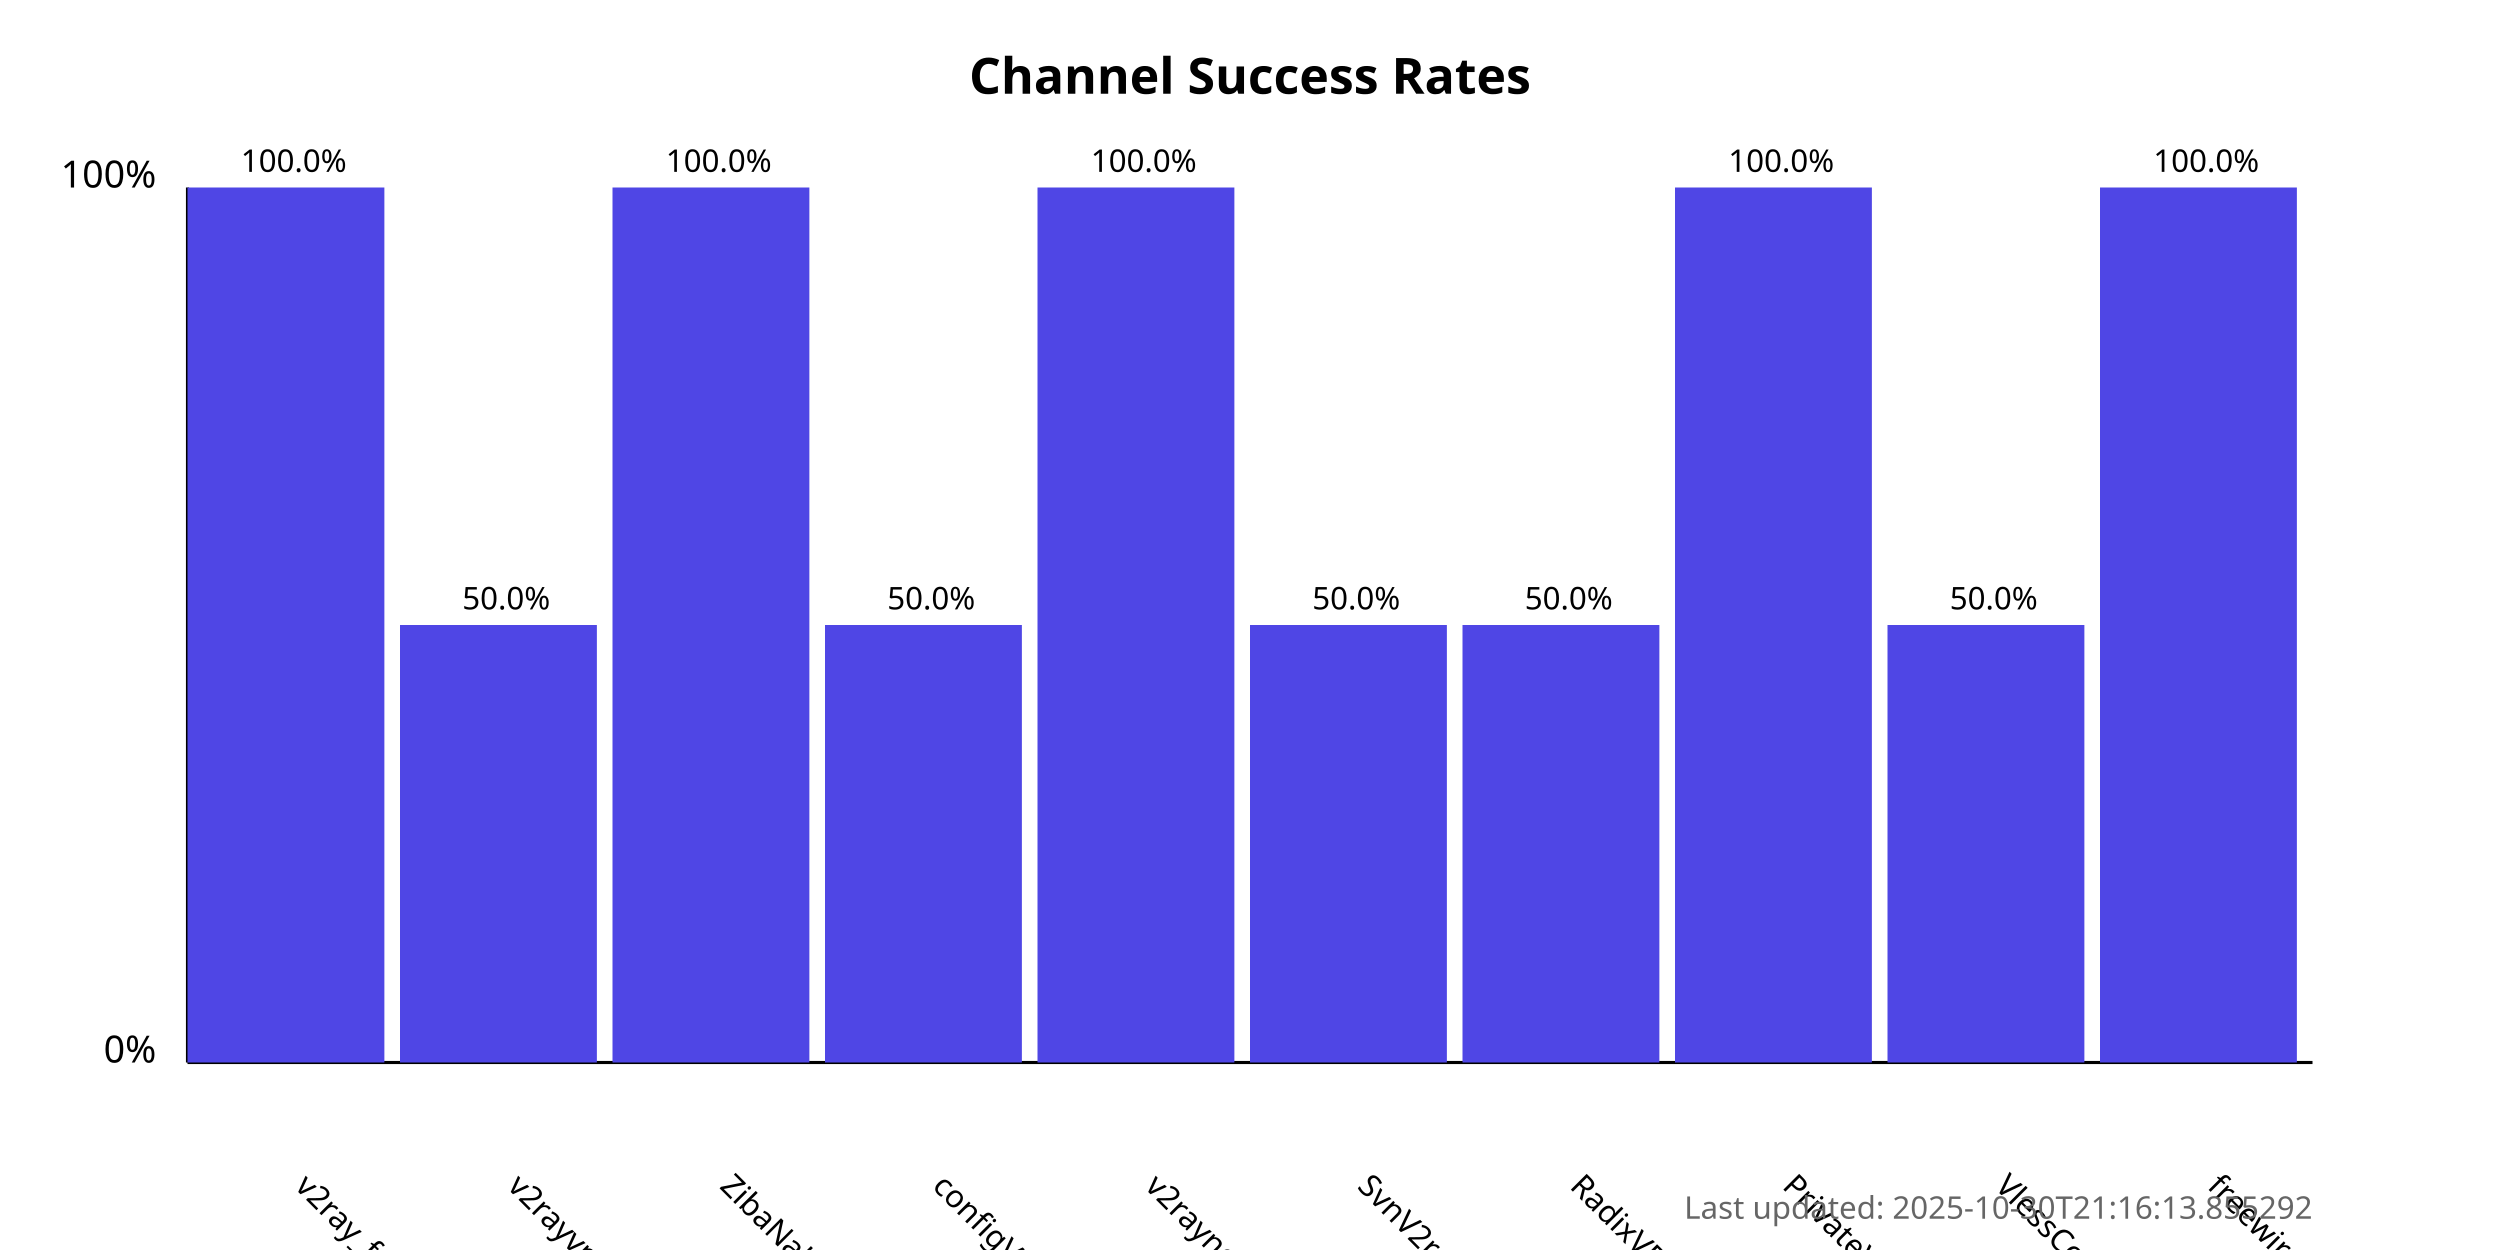
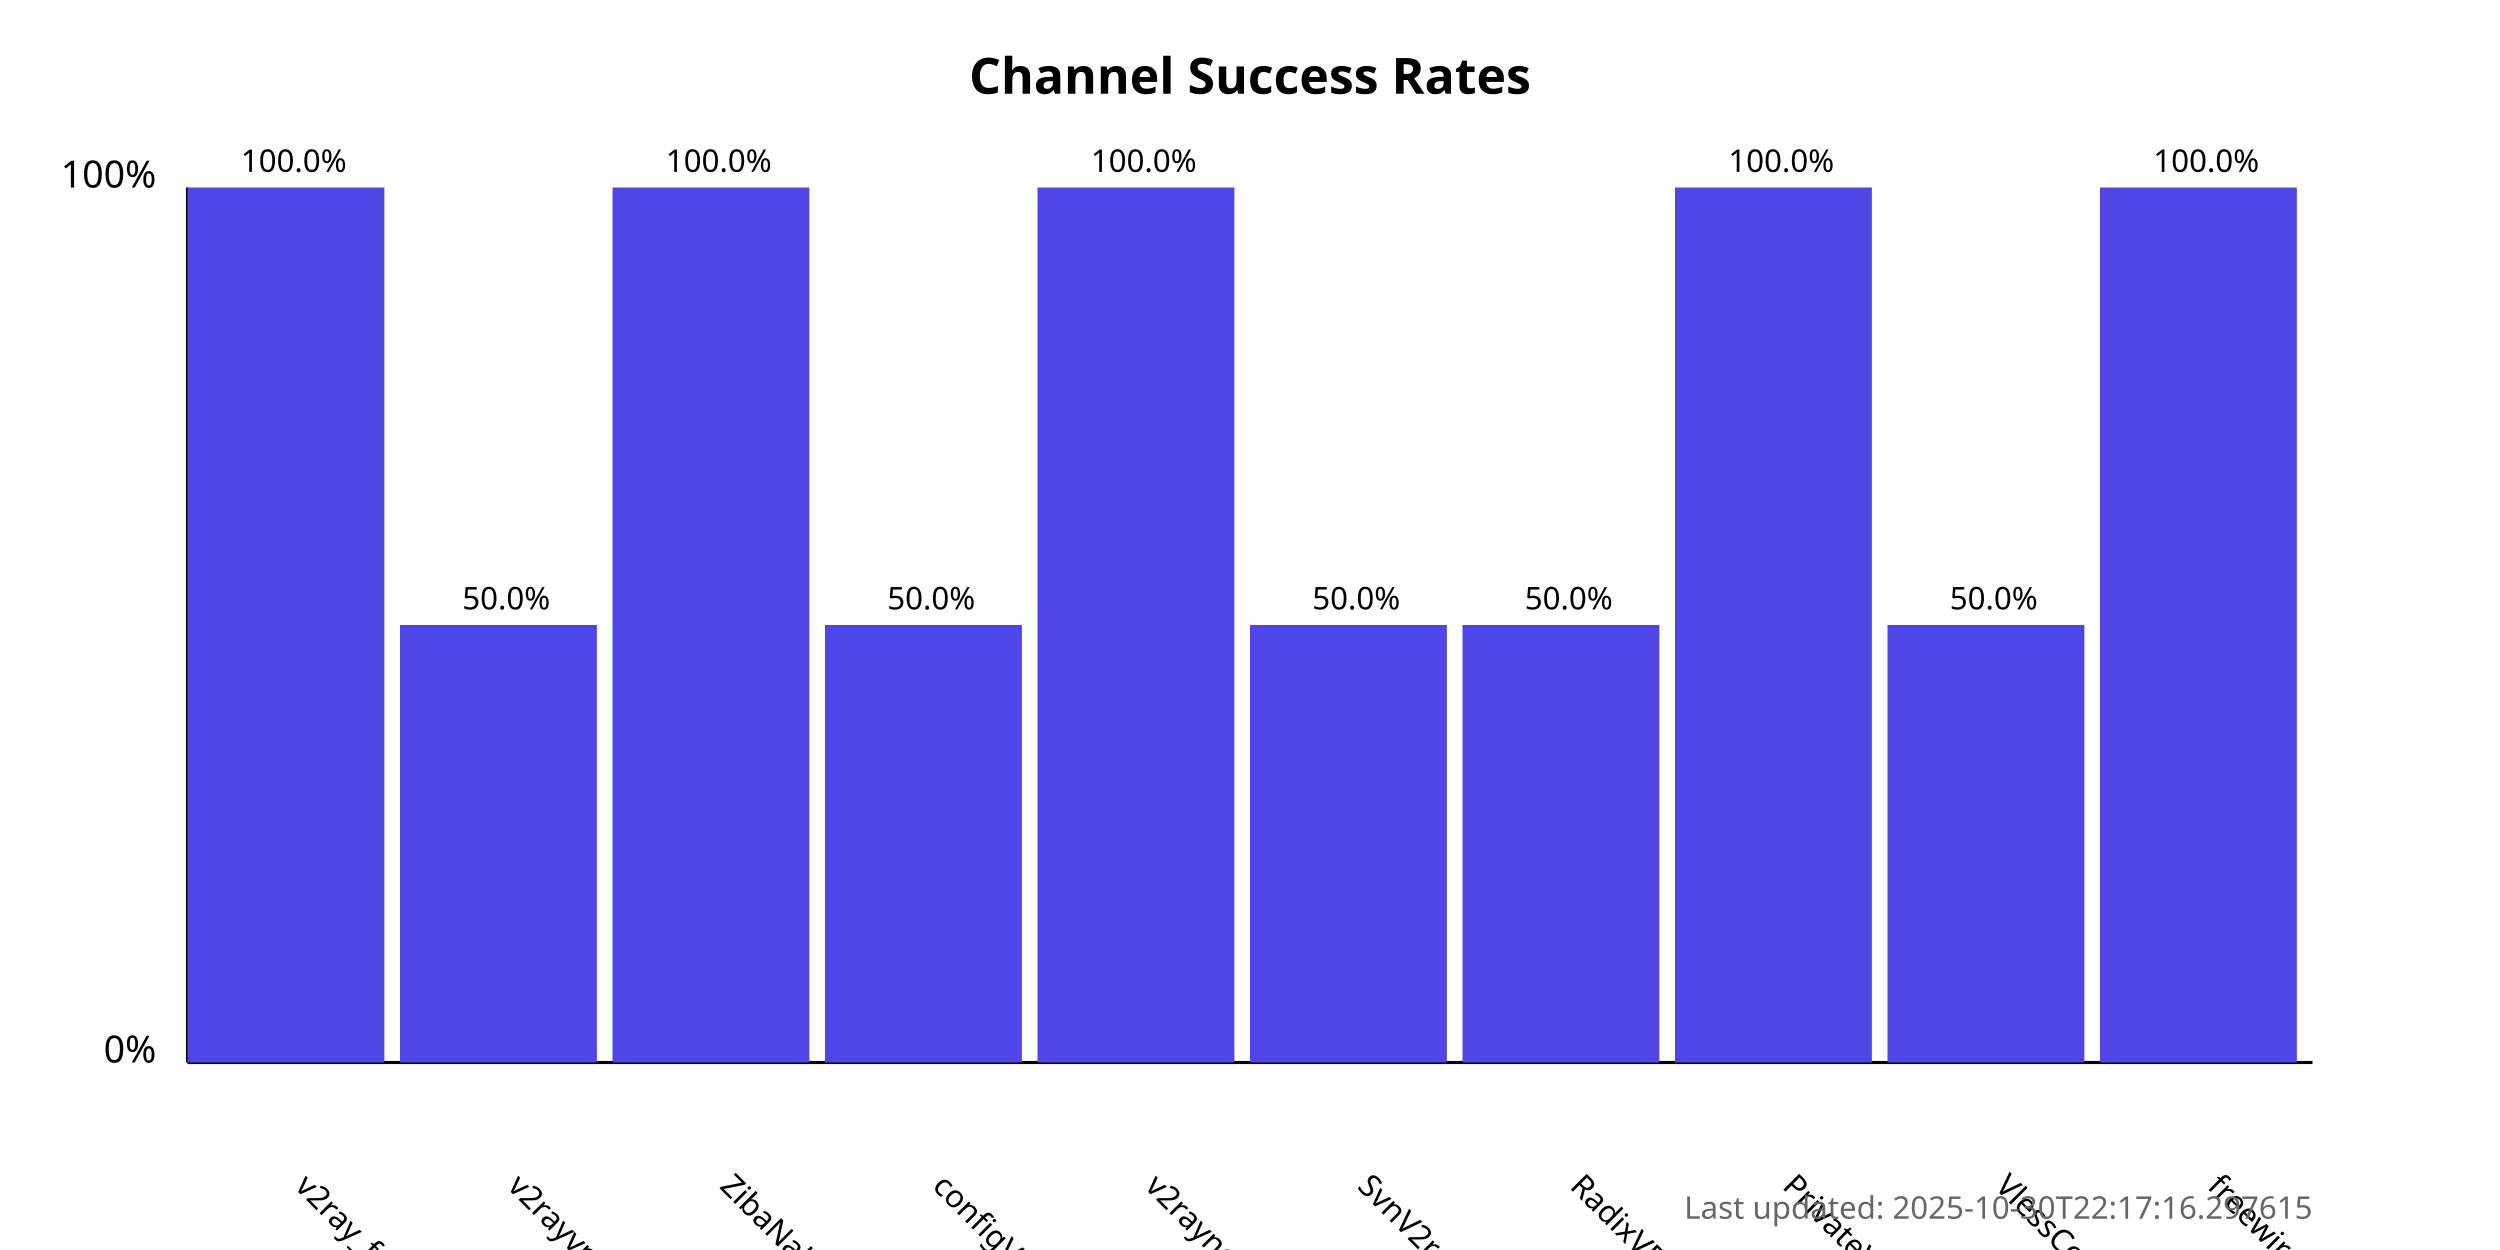
<svg xmlns="http://www.w3.org/2000/svg" width="800" height="400">
  <style>
            .chart-title { font: bold 16px sans-serif; }
            .axis-label { font: 12px sans-serif; }
            .tick-label { font: 10px sans-serif; }
            .bar { fill: #4f46e5; }
            .bar:hover { fill: #6366f1; }
            .timestamp { font: 10px sans-serif; fill: #666; }
        </style>
  <text x="400.0" y="30" text-anchor="middle" class="chart-title">
            Channel Success Rates
        </text>
  <line x1="60" y1="340" x2="60" y2="60" stroke="black" stroke-width="1" />
  <line x1="60" y1="340" x2="740" y2="340" stroke="black" stroke-width="1" />
  <text x="50" y="340" text-anchor="end" class="axis-label">0%</text>
  <text x="50" y="60" text-anchor="end" class="axis-label">100%</text>
  <g>
    <rect x="60" y="60.0" width="63.0" height="280.0" class="bar" />
    <text x="94.0" y="380" transform="rotate(45, 94.0, 380)" text-anchor="start" class="tick-label">
                v2ray_free_conf
            </text>
    <text x="94.0" y="55.0" text-anchor="middle" class="tick-label">
                100.0%
            </text>
  </g>
  <g>
    <rect x="128.0" y="200.0" width="63.0" height="140.0" class="bar" />
    <text x="162.0" y="380" transform="rotate(45, 162.0, 380)" text-anchor="start" class="tick-label">
                v2rayvpno
            </text>
    <text x="162.0" y="195.0" text-anchor="middle" class="tick-label">
                50.0%
            </text>
  </g>
  <g>
    <rect x="196.0" y="60.0" width="63.0" height="280.0" class="bar" />
    <text x="230.0" y="380" transform="rotate(45, 230.0, 380)" text-anchor="start" class="tick-label">
                ZibaNabz
            </text>
    <text x="230.0" y="55.0" text-anchor="middle" class="tick-label">
                100.0%
            </text>
  </g>
  <g>
    <rect x="264.0" y="200.0" width="63.0" height="140.0" class="bar" />
    <text x="298.0" y="380" transform="rotate(45, 298.0, 380)" text-anchor="start" class="tick-label">
                configV2rayForFree
            </text>
    <text x="298.0" y="195.0" text-anchor="middle" class="tick-label">
                50.0%
            </text>
  </g>
  <g>
    <rect x="332.0" y="60.0" width="63.0" height="280.0" class="bar" />
    <text x="366.0" y="380" transform="rotate(45, 366.0, 380)" text-anchor="start" class="tick-label">
                v2rayngvpn
            </text>
    <text x="366.0" y="55.0" text-anchor="middle" class="tick-label">
                100.0%
            </text>
  </g>
  <g>
    <rect x="400.0" y="200.0" width="63.0" height="140.0" class="bar" />
    <text x="434.0" y="380" transform="rotate(45, 434.0, 380)" text-anchor="start" class="tick-label">
                SvnV2ray
            </text>
    <text x="434.0" y="195.0" text-anchor="middle" class="tick-label">
                50.0%
            </text>
  </g>
  <g>
    <rect x="468.0" y="200.0" width="63.0" height="140.0" class="bar" />
    <text x="502.0" y="380" transform="rotate(45, 502.0, 380)" text-anchor="start" class="tick-label">
                RadixVPN
            </text>
    <text x="502.0" y="195.0" text-anchor="middle" class="tick-label">
                50.0%
            </text>
  </g>
  <g>
    <rect x="536.0" y="60.0" width="63.0" height="280.0" class="bar" />
    <text x="570.0" y="380" transform="rotate(45, 570.0, 380)" text-anchor="start" class="tick-label">
                PrivateVPNs
            </text>
    <text x="570.0" y="55.0" text-anchor="middle" class="tick-label">
                100.0%
            </text>
  </g>
  <g>
    <rect x="604.0" y="200.0" width="63.0" height="140.0" class="bar" />
    <text x="638.0" y="380" transform="rotate(45, 638.0, 380)" text-anchor="start" class="tick-label">
                VlessConfig
            </text>
    <text x="638.0" y="195.0" text-anchor="middle" class="tick-label">
                50.0%
            </text>
  </g>
  <g>
    <rect x="672.0" y="60.0" width="63.0" height="280.0" class="bar" />
    <text x="706.0" y="380" transform="rotate(45, 706.0, 380)" text-anchor="start" class="tick-label">
                freewireguard
            </text>
    <text x="706.0" y="55.0" text-anchor="middle" class="tick-label">
                100.0%
            </text>
  </g>
  <text x="740" y="390" text-anchor="end" class="timestamp">
-             Last updated: 2025-10-30T21:16:13.855292
+             Last updated: 2025-10-30T22:17:16.297615
        </text>
</svg>
